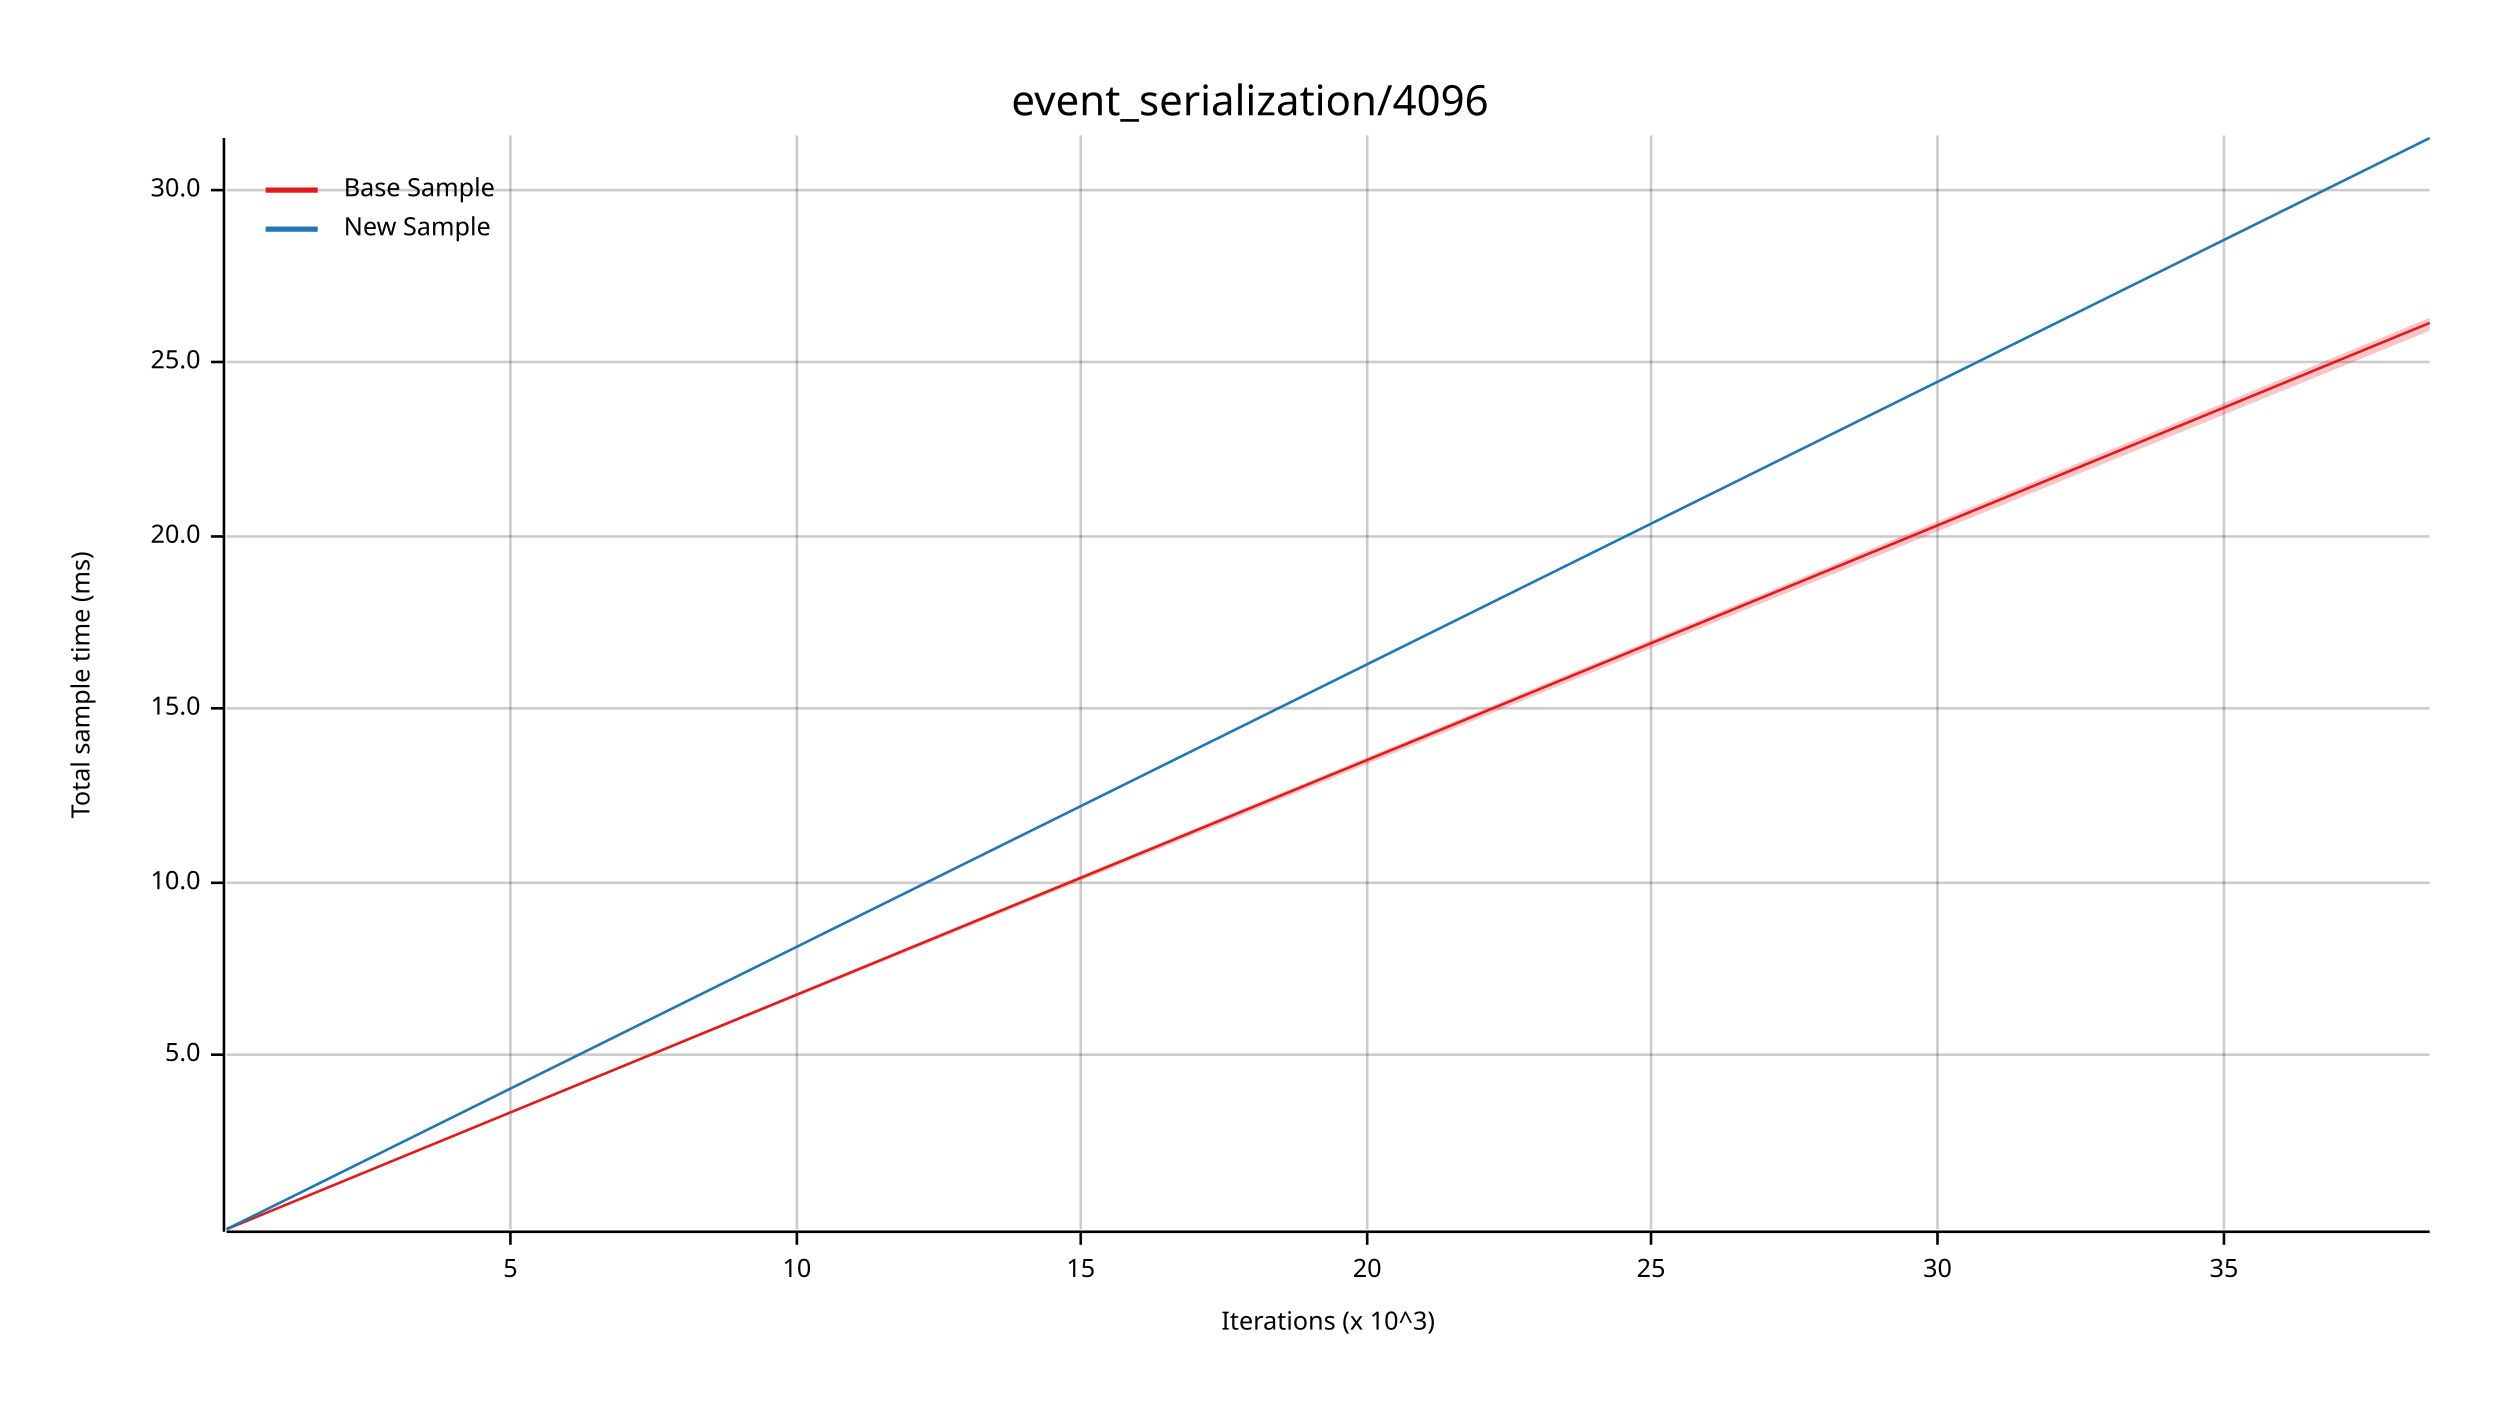
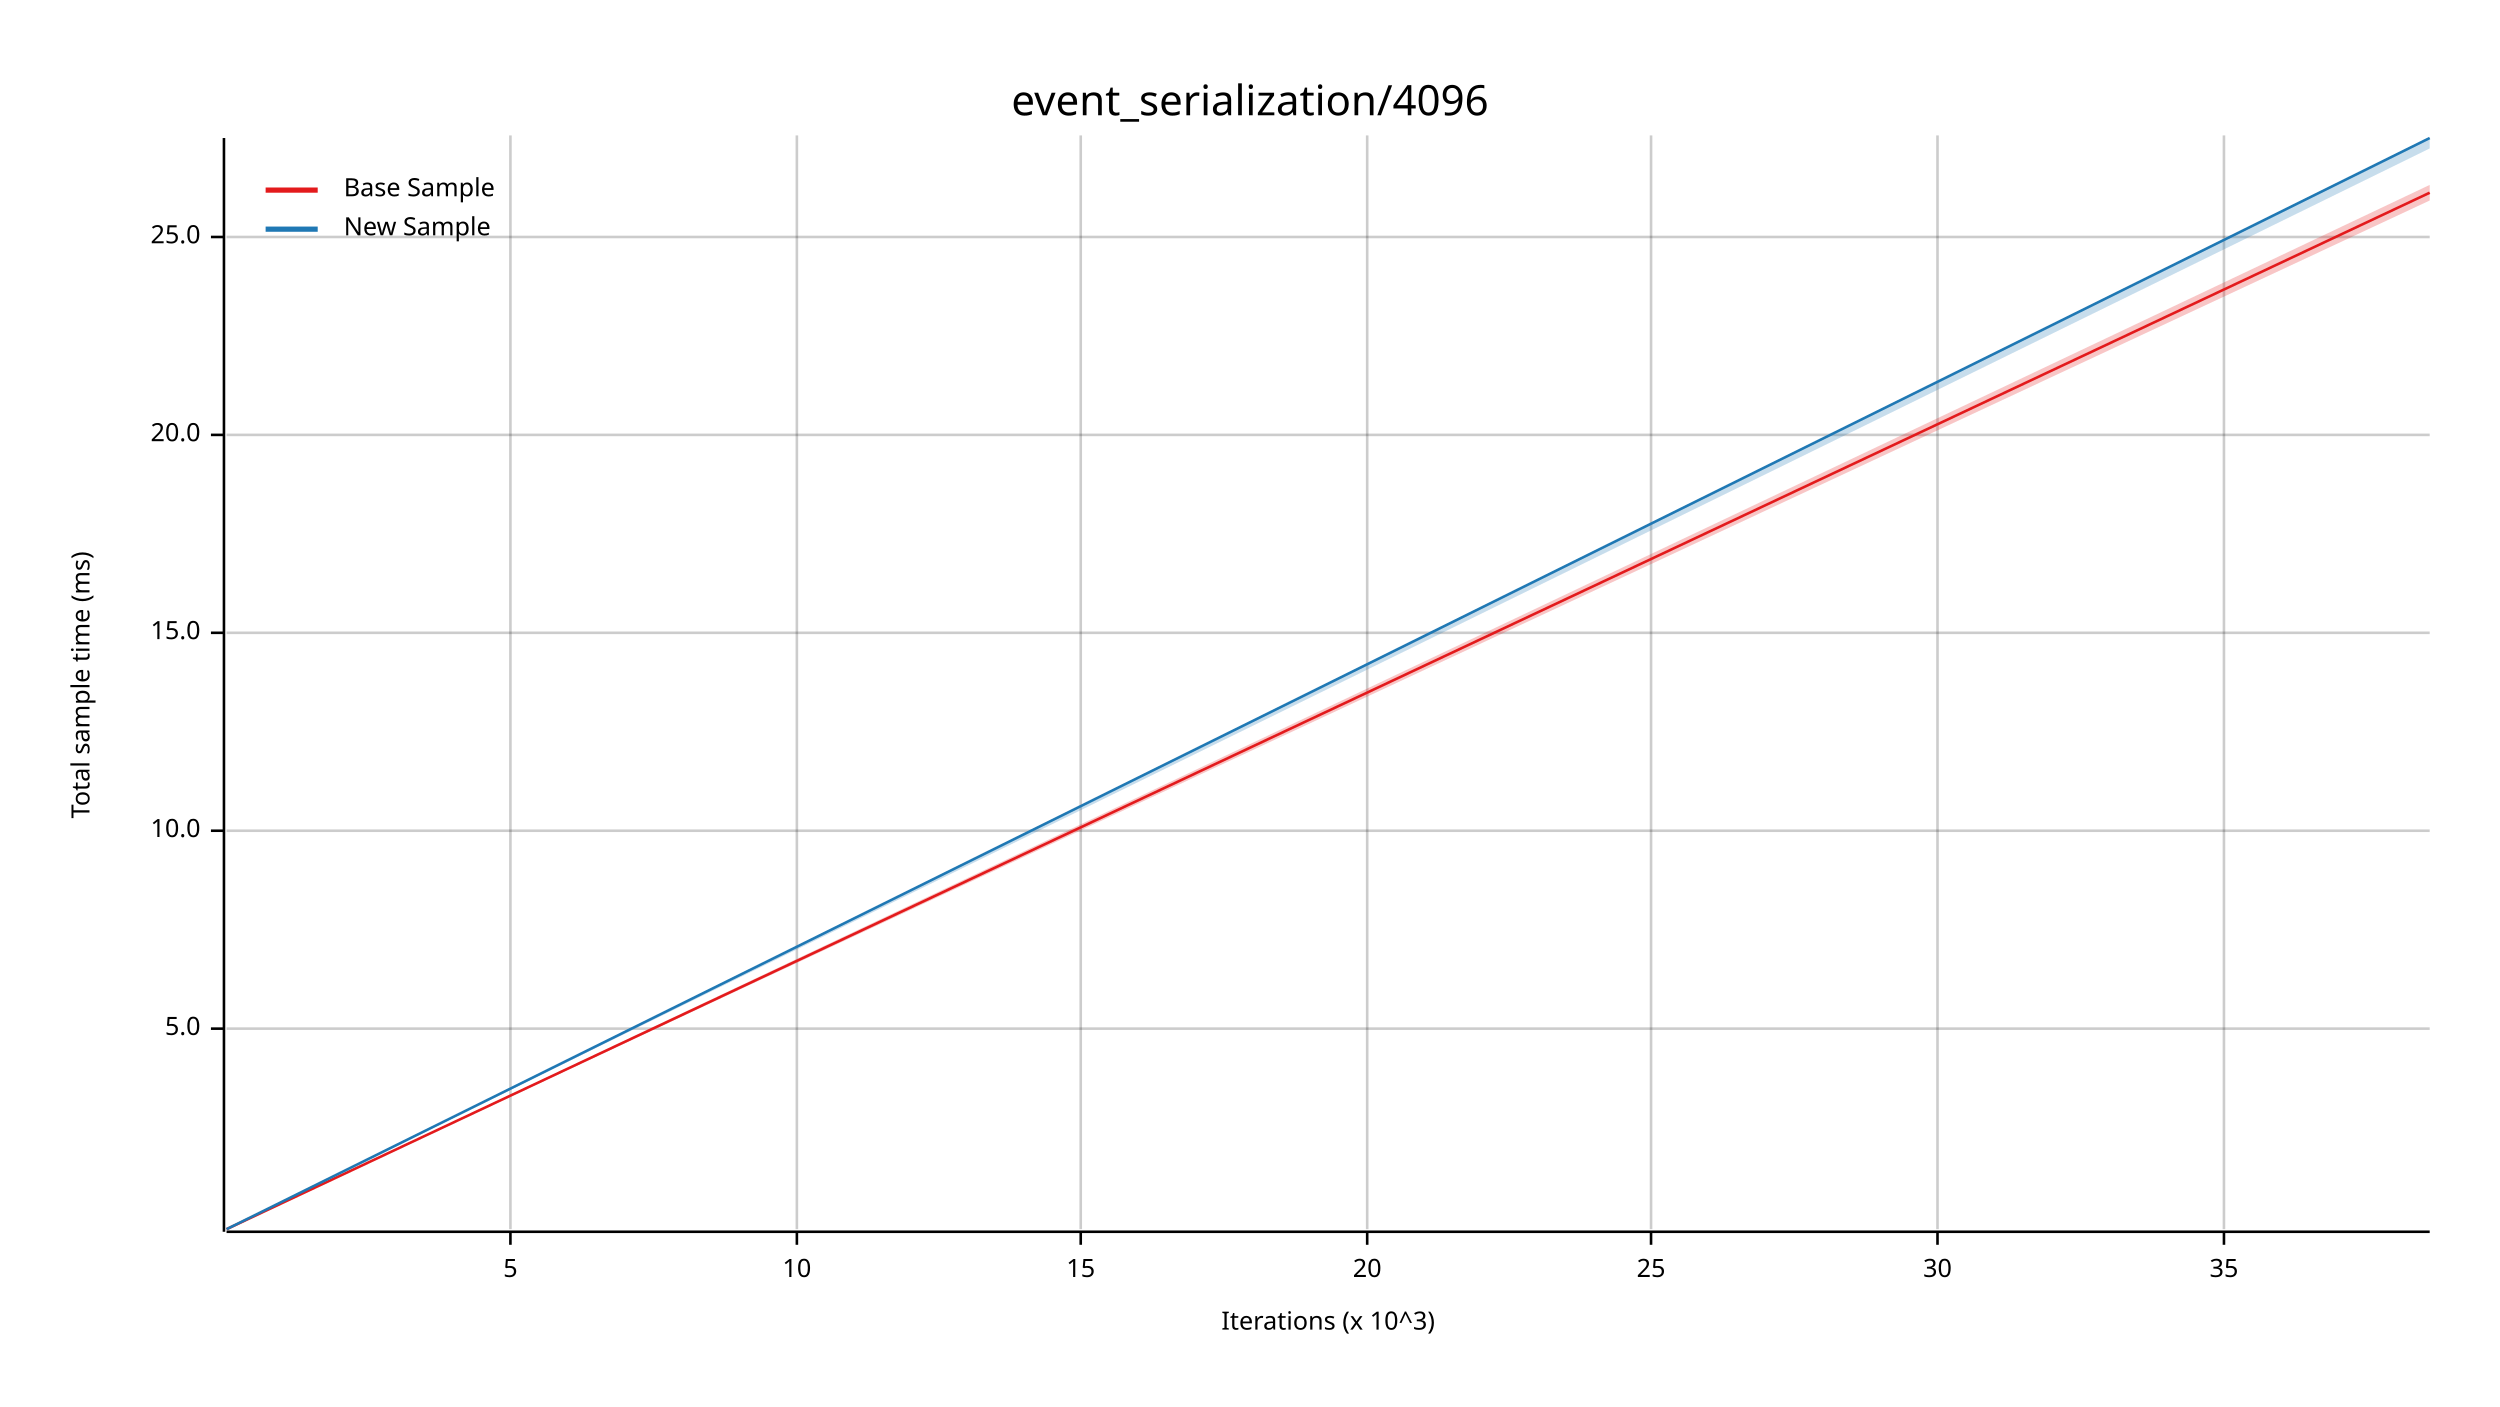
<svg xmlns="http://www.w3.org/2000/svg" width="960" height="540" viewBox="0 0 960 540">
  <text x="480" y="32" dy="0.76em" text-anchor="middle" font-family="sans-serif" font-size="16.129" opacity="1" fill="#000000">
event_serialization/4096
</text>
  <text x="27" y="263" dy="0.76em" text-anchor="middle" font-family="sans-serif" font-size="9.677" opacity="1" fill="#000000" transform="rotate(270, 27, 263)">
Total sample time (ms)
</text>
  <text x="510" y="513" dy="-0.5ex" text-anchor="middle" font-family="sans-serif" font-size="9.677" opacity="1" fill="#000000">
Iterations (x 10^3)
</text>
  <line opacity="0.2" stroke="#000000" stroke-width="1" x1="196" y1="472" x2="196" y2="52" />
  <line opacity="0.2" stroke="#000000" stroke-width="1" x1="306" y1="472" x2="306" y2="52" />
  <line opacity="0.2" stroke="#000000" stroke-width="1" x1="415" y1="472" x2="415" y2="52" />
  <line opacity="0.2" stroke="#000000" stroke-width="1" x1="525" y1="472" x2="525" y2="52" />
  <line opacity="0.2" stroke="#000000" stroke-width="1" x1="634" y1="472" x2="634" y2="52" />
  <line opacity="0.2" stroke="#000000" stroke-width="1" x1="744" y1="472" x2="744" y2="52" />
  <line opacity="0.2" stroke="#000000" stroke-width="1" x1="854" y1="472" x2="854" y2="52" />
-   <line opacity="0.2" stroke="#000000" stroke-width="1" x1="87" y1="405" x2="933" y2="405" />
-   <line opacity="0.2" stroke="#000000" stroke-width="1" x1="87" y1="339" x2="933" y2="339" />
-   <line opacity="0.2" stroke="#000000" stroke-width="1" x1="87" y1="272" x2="933" y2="272" />
-   <line opacity="0.2" stroke="#000000" stroke-width="1" x1="87" y1="206" x2="933" y2="206" />
-   <line opacity="0.2" stroke="#000000" stroke-width="1" x1="87" y1="139" x2="933" y2="139" />
-   <line opacity="0.2" stroke="#000000" stroke-width="1" x1="87" y1="73" x2="933" y2="73" />
+   <line opacity="0.2" stroke="#000000" stroke-width="1" x1="87" y1="395" x2="933" y2="395" />
+   <line opacity="0.2" stroke="#000000" stroke-width="1" x1="87" y1="319" x2="933" y2="319" />
+   <line opacity="0.2" stroke="#000000" stroke-width="1" x1="87" y1="243" x2="933" y2="243" />
+   <line opacity="0.2" stroke="#000000" stroke-width="1" x1="87" y1="167" x2="933" y2="167" />
+   <line opacity="0.2" stroke="#000000" stroke-width="1" x1="87" y1="91" x2="933" y2="91" />
  <polyline fill="none" opacity="1" stroke="#000000" stroke-width="1" points="86,53 86,473 " />
-   <text x="77" y="405" dy="0.5ex" text-anchor="end" font-family="sans-serif" font-size="9.677" opacity="1" fill="#000000">
+   <text x="77" y="395" dy="0.5ex" text-anchor="end" font-family="sans-serif" font-size="9.677" opacity="1" fill="#000000">
5.0
</text>
-   <polyline fill="none" opacity="1" stroke="#000000" stroke-width="1" points="81,405 86,405 " />
-   <text x="77" y="339" dy="0.5ex" text-anchor="end" font-family="sans-serif" font-size="9.677" opacity="1" fill="#000000">
+   <polyline fill="none" opacity="1" stroke="#000000" stroke-width="1" points="81,395 86,395 " />
+   <text x="77" y="319" dy="0.5ex" text-anchor="end" font-family="sans-serif" font-size="9.677" opacity="1" fill="#000000">
10.0
</text>
-   <polyline fill="none" opacity="1" stroke="#000000" stroke-width="1" points="81,339 86,339 " />
-   <text x="77" y="272" dy="0.5ex" text-anchor="end" font-family="sans-serif" font-size="9.677" opacity="1" fill="#000000">
+   <polyline fill="none" opacity="1" stroke="#000000" stroke-width="1" points="81,319 86,319 " />
+   <text x="77" y="243" dy="0.5ex" text-anchor="end" font-family="sans-serif" font-size="9.677" opacity="1" fill="#000000">
15.0
</text>
-   <polyline fill="none" opacity="1" stroke="#000000" stroke-width="1" points="81,272 86,272 " />
-   <text x="77" y="206" dy="0.5ex" text-anchor="end" font-family="sans-serif" font-size="9.677" opacity="1" fill="#000000">
+   <polyline fill="none" opacity="1" stroke="#000000" stroke-width="1" points="81,243 86,243 " />
+   <text x="77" y="167" dy="0.5ex" text-anchor="end" font-family="sans-serif" font-size="9.677" opacity="1" fill="#000000">
20.0
</text>
-   <polyline fill="none" opacity="1" stroke="#000000" stroke-width="1" points="81,206 86,206 " />
-   <text x="77" y="139" dy="0.5ex" text-anchor="end" font-family="sans-serif" font-size="9.677" opacity="1" fill="#000000">
+   <polyline fill="none" opacity="1" stroke="#000000" stroke-width="1" points="81,167 86,167 " />
+   <text x="77" y="91" dy="0.5ex" text-anchor="end" font-family="sans-serif" font-size="9.677" opacity="1" fill="#000000">
25.0
</text>
-   <polyline fill="none" opacity="1" stroke="#000000" stroke-width="1" points="81,139 86,139 " />
-   <text x="77" y="73" dy="0.5ex" text-anchor="end" font-family="sans-serif" font-size="9.677" opacity="1" fill="#000000">
- 30.0
- </text>
-   <polyline fill="none" opacity="1" stroke="#000000" stroke-width="1" points="81,73 86,73 " />
+   <polyline fill="none" opacity="1" stroke="#000000" stroke-width="1" points="81,91 86,91 " />
  <polyline fill="none" opacity="1" stroke="#000000" stroke-width="1" points="87,473 933,473 " />
  <text x="196" y="483" dy="0.76em" text-anchor="middle" font-family="sans-serif" font-size="9.677" opacity="1" fill="#000000">
5
</text>
  <polyline fill="none" opacity="1" stroke="#000000" stroke-width="1" points="196,473 196,478 " />
  <text x="306" y="483" dy="0.76em" text-anchor="middle" font-family="sans-serif" font-size="9.677" opacity="1" fill="#000000">
10
</text>
  <polyline fill="none" opacity="1" stroke="#000000" stroke-width="1" points="306,473 306,478 " />
  <text x="415" y="483" dy="0.76em" text-anchor="middle" font-family="sans-serif" font-size="9.677" opacity="1" fill="#000000">
15
</text>
  <polyline fill="none" opacity="1" stroke="#000000" stroke-width="1" points="415,473 415,478 " />
  <text x="525" y="483" dy="0.76em" text-anchor="middle" font-family="sans-serif" font-size="9.677" opacity="1" fill="#000000">
20
</text>
  <polyline fill="none" opacity="1" stroke="#000000" stroke-width="1" points="525,473 525,478 " />
  <text x="634" y="483" dy="0.76em" text-anchor="middle" font-family="sans-serif" font-size="9.677" opacity="1" fill="#000000">
25
</text>
  <polyline fill="none" opacity="1" stroke="#000000" stroke-width="1" points="634,473 634,478 " />
  <text x="744" y="483" dy="0.76em" text-anchor="middle" font-family="sans-serif" font-size="9.677" opacity="1" fill="#000000">
30
</text>
  <polyline fill="none" opacity="1" stroke="#000000" stroke-width="1" points="744,473 744,478 " />
  <text x="854" y="483" dy="0.76em" text-anchor="middle" font-family="sans-serif" font-size="9.677" opacity="1" fill="#000000">
35
</text>
  <polyline fill="none" opacity="1" stroke="#000000" stroke-width="1" points="854,473 854,478 " />
-   <polyline fill="none" opacity="1" stroke="#E31A1C" stroke-width="1" points="87,472 933,124 " />
-   <polygon opacity="0.25" fill="#E31A1C" points="87,472 933,127 933,122 " />
+   <polyline fill="none" opacity="1" stroke="#E31A1C" stroke-width="1" points="87,472 933,74 " />
+   <polygon opacity="0.25" fill="#E31A1C" points="87,472 933,77 933,71 " />
  <polyline fill="none" opacity="1" stroke="#1F78B4" stroke-width="1" points="87,472 933,53 " />
-   <polygon opacity="0.25" fill="#1F78B4" points="87,472 933,53 933,53 " />
+   <polygon opacity="0.25" fill="#1F78B4" points="87,472 933,57 933,53 " />
  <text x="132" y="68" dy="0.76em" text-anchor="start" font-family="sans-serif" font-size="9.677" opacity="1" fill="#000000">
Base Sample
</text>
  <text x="132" y="83" dy="0.76em" text-anchor="start" font-family="sans-serif" font-size="9.677" opacity="1" fill="#000000">
New Sample
</text>
  <polyline fill="none" opacity="1" stroke="#E31A1C" stroke-width="2" points="102,73 122,73 " />
  <polyline fill="none" opacity="1" stroke="#1F78B4" stroke-width="2" points="102,88 122,88 " />
</svg>
